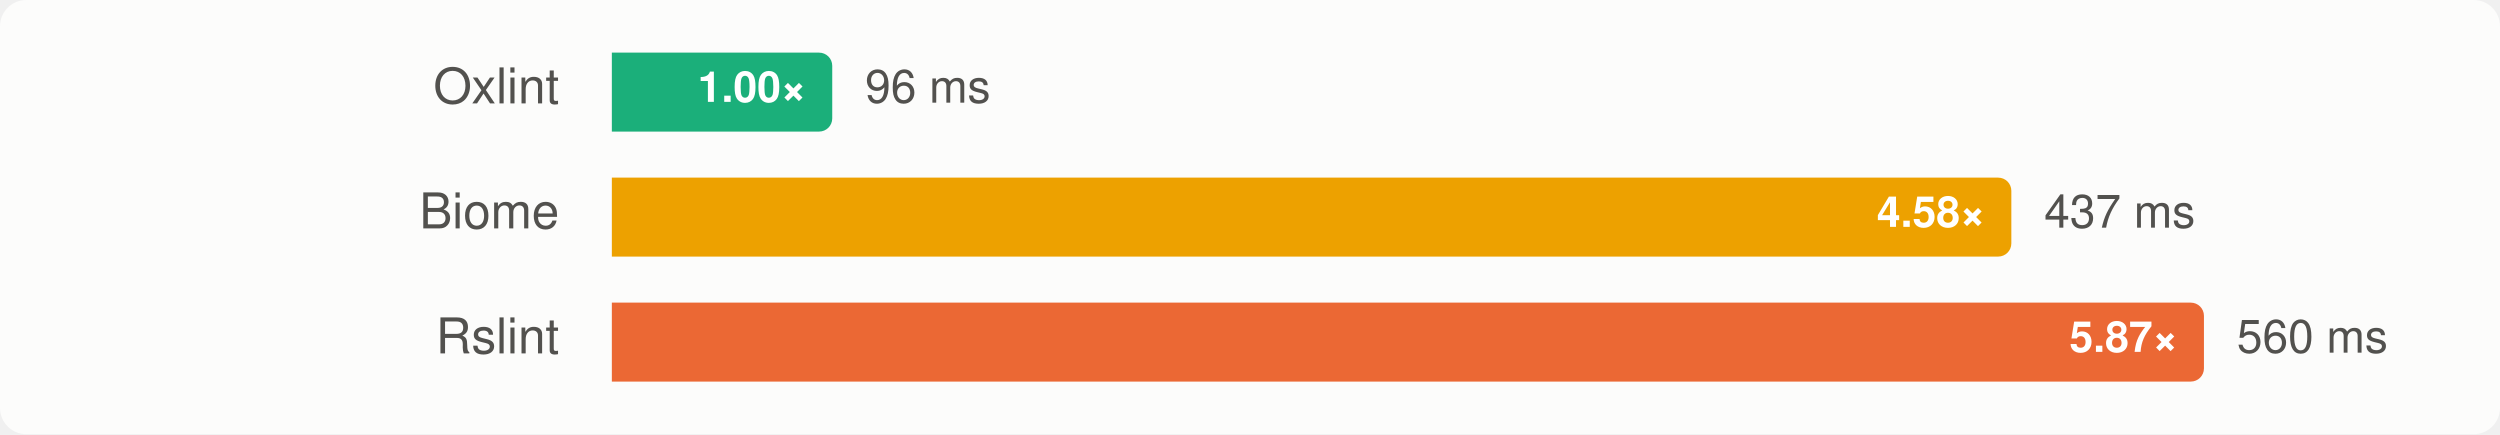
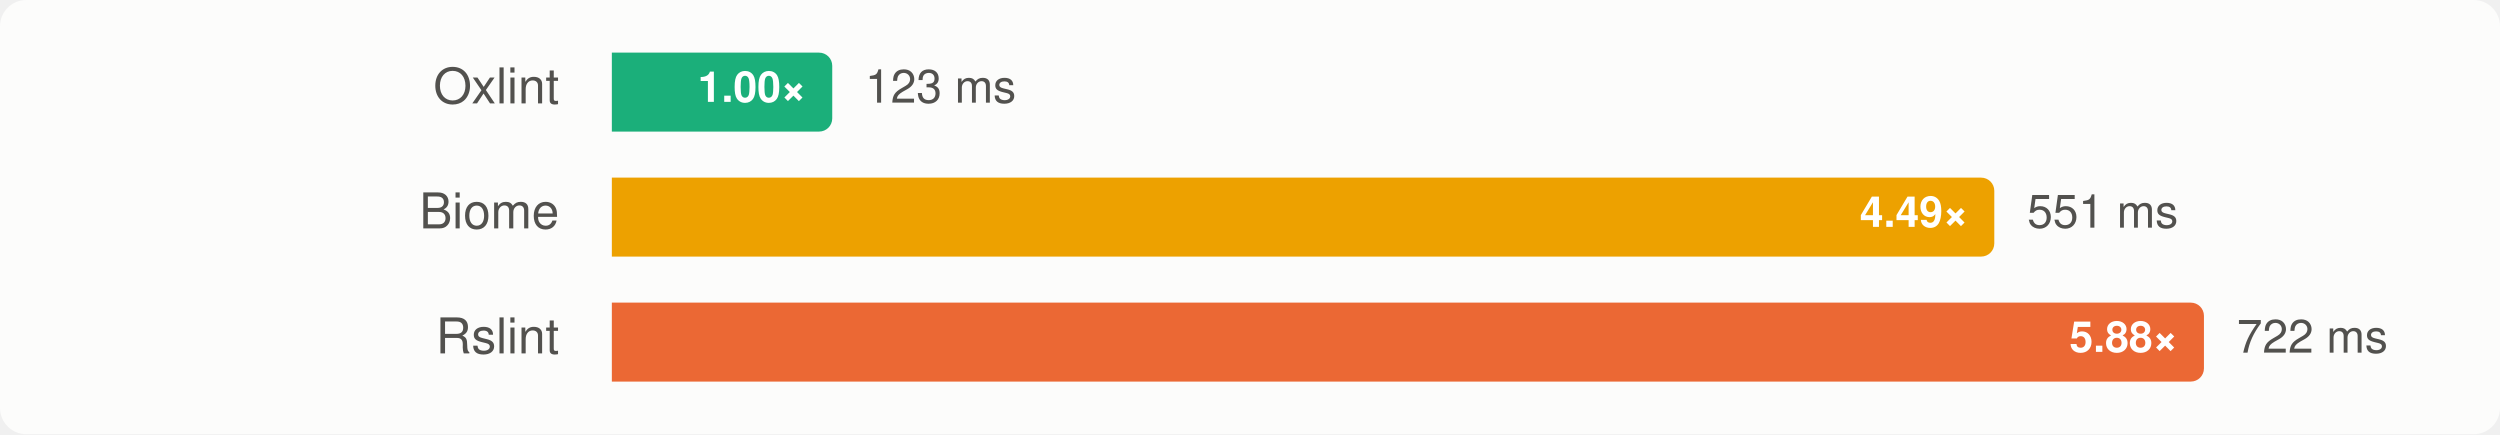
<svg xmlns="http://www.w3.org/2000/svg" width="760" height="132" viewBox="0 0 760 132" font-family="-apple-system, BlinkMacSystemFont, 'Segoe UI', Helvetica, Arial, sans-serif" role="img" aria-label="Group C, rsbuild: median wall time, lower is better">
  <style>
    .surface { fill: #fcfcfb; }
    .t-primary { fill: #0b0b0b; }
    .t-secondary { fill: #52514e; }
    .ratio { fill: #ffffff; }
    .bar-rslint { fill: #eb6834; }
    .bar-oxlint { fill: #1baf7a; }
    .bar-oxlint-tsgolint { fill: #1baf7a; }
    .bar-oxlint-tsrs { fill: #9362cc; }
    .bar-oxlint-tsrs-fast { fill: #247eab; }
    .bar-biome { fill: #eda100; }
    @media (prefers-color-scheme: dark) {
      .surface { fill: #1a1a19; }
      .t-primary { fill: #f0efec; }
      .t-secondary { fill: #c3c2b7; }
      .bar-rslint { fill: #d95926; }
      .bar-oxlint { fill: #199e70; }
      .bar-oxlint-tsgolint { fill: #199e70; }
      .bar-oxlint-tsrs { fill: #a47ad7; }
      .bar-oxlint-tsrs-fast { fill: #3b94bd; }
      .bar-biome { fill: #c98500; }
    }
  </style>
  <rect class="surface" width="760" height="132" rx="8" />
  <g>
    <text class="t-secondary" x="170" y="28" text-anchor="end" dominant-baseline="central" font-size="15">Oxlint</text>
    <path class="bar-oxlint" d="M186,16H249A4,4 0 0 1 253,20V36A4,4 0 0 1 249,40H186Z" />
    <text class="ratio" x="245" y="28" text-anchor="end" dominant-baseline="central" font-size="13" font-weight="700">1.00×</text>
-     <text class="t-secondary" x="263" y="28" dominant-baseline="central" font-size="14">96 ms</text>
+     <text class="t-secondary" x="263" y="28" dominant-baseline="central" font-size="14">123 ms</text>
  </g>
  <g>
    <text class="t-secondary" x="170" y="66" text-anchor="end" dominant-baseline="central" font-size="15">Biome</text>
-     <path class="bar-biome" d="M186,54H607.447A4,4 0 0 1 611.447,58V74A4,4 0 0 1 607.447,78H186Z" />
-     <text class="ratio" x="603.447" y="66" text-anchor="end" dominant-baseline="central" font-size="13" font-weight="700">4.58×</text>
-     <text class="t-secondary" x="621.447" y="66" dominant-baseline="central" font-size="14">437 ms</text>
+     <path class="bar-biome" d="M186,54H602.266A4,4 0 0 1 606.266,58V74A4,4 0 0 1 602.266,78H186Z" />
+     <text class="ratio" x="598.266" y="66" text-anchor="end" dominant-baseline="central" font-size="13" font-weight="700">4.49×</text>
+     <text class="t-secondary" x="616.266" y="66" dominant-baseline="central" font-size="14">551 ms</text>
  </g>
  <g>
    <text class="t-secondary" x="170" y="104" text-anchor="end" dominant-baseline="central" font-size="15">Rslint</text>
    <path class="bar-rslint" d="M186,92H666A4,4 0 0 1 670,96V112A4,4 0 0 1 666,116H186Z" />
-     <text class="ratio" x="662" y="104" text-anchor="end" dominant-baseline="central" font-size="13" font-weight="700">5.87×</text>
-     <text class="t-secondary" x="680" y="104" dominant-baseline="central" font-size="14">560 ms</text>
+     <text class="ratio" x="662" y="104" text-anchor="end" dominant-baseline="central" font-size="13" font-weight="700">5.88×</text>
+     <text class="t-secondary" x="680" y="104" dominant-baseline="central" font-size="14">722 ms</text>
  </g>
</svg>
